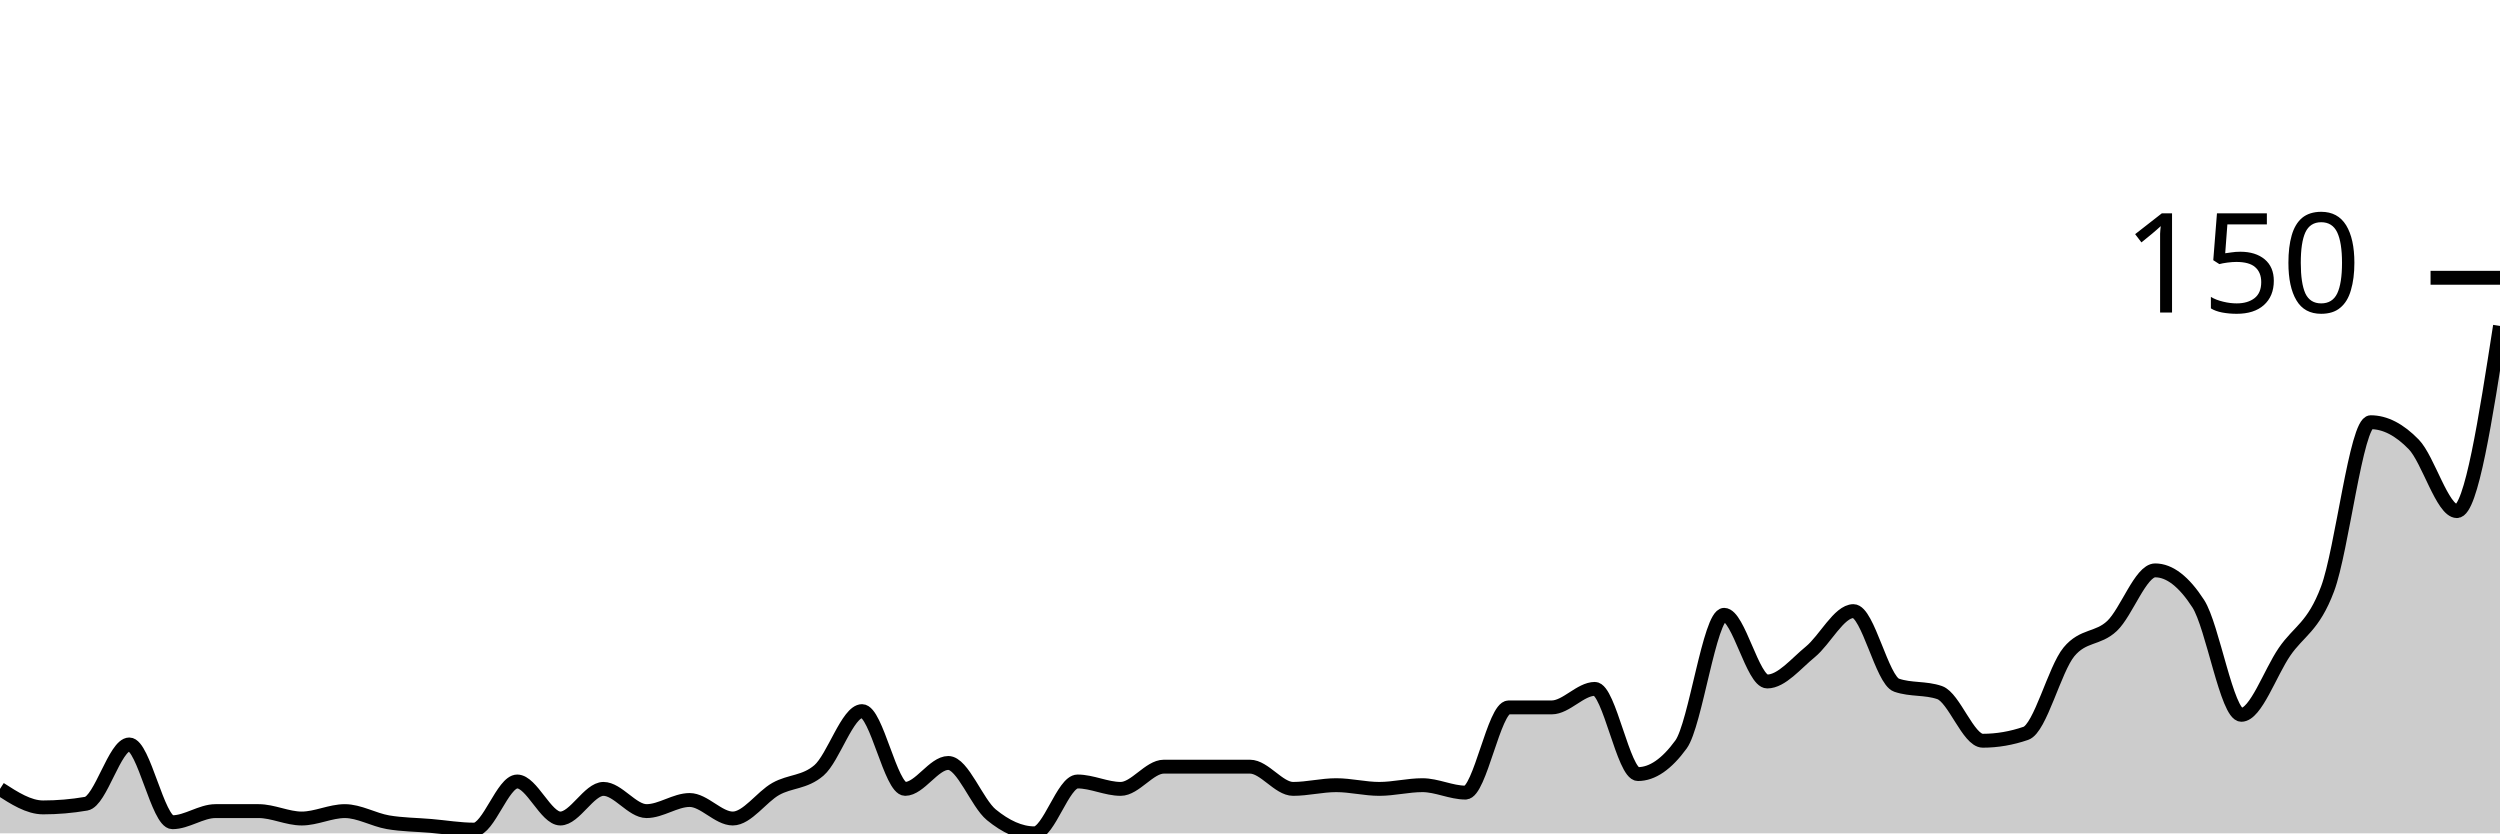
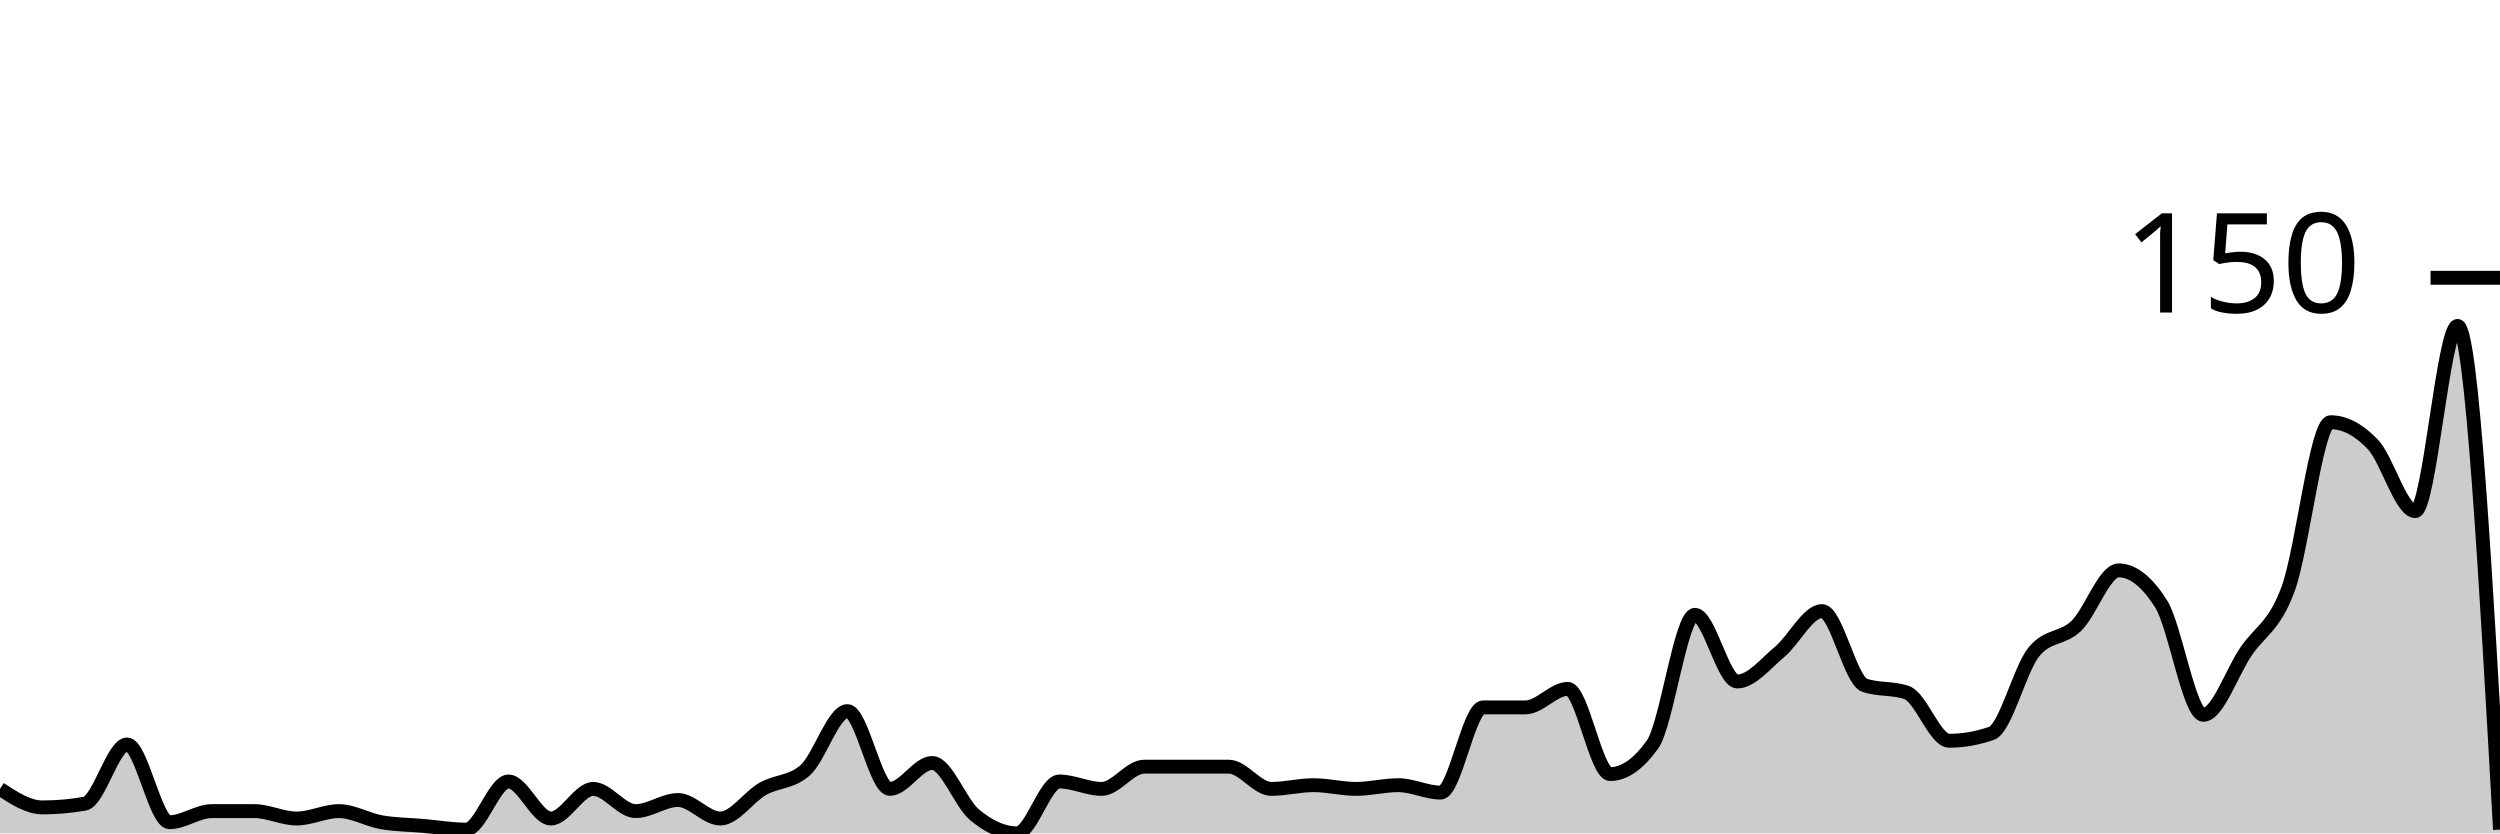
<svg xmlns="http://www.w3.org/2000/svg" viewBox="0 0 180 60">
  <g transform="translate(0,20)">
-     <path class="area" fill="rgba(0, 0, 0, 0.2)" d="M0,36.8C1.034,37.467,2.069,38.133,3.103,38.133C4.138,38.133,5.172,38.044,6.207,37.867C7.241,37.689,8.276,33.6,9.31,33.6C10.345,33.6,11.379,39.2,12.414,39.2C13.448,39.2,14.483,38.4,15.517,38.4C16.552,38.4,17.586,38.4,18.621,38.4C19.655,38.4,20.69,38.933,21.724,38.933C22.759,38.933,23.793,38.4,24.828,38.4C25.862,38.4,26.897,39.022,27.931,39.2C28.966,39.378,30,39.378,31.034,39.467C32.069,39.556,33.103,39.733,34.138,39.733C35.172,39.733,36.207,36.267,37.241,36.267C38.276,36.267,39.31,38.933,40.345,38.933C41.379,38.933,42.414,36.8,43.448,36.8C44.483,36.8,45.517,38.4,46.552,38.4C47.586,38.4,48.621,37.6,49.655,37.6C50.69,37.6,51.724,38.933,52.759,38.933C53.793,38.933,54.828,37.378,55.862,36.8C56.897,36.222,57.931,36.356,58.966,35.467C60,34.578,61.034,31.2,62.069,31.2C63.103,31.2,64.138,36.8,65.172,36.8C66.207,36.8,67.241,34.933,68.276,34.933C69.31,34.933,70.345,37.822,71.379,38.667C72.414,39.511,73.448,40,74.483,40C75.517,40,76.552,36.267,77.586,36.267C78.621,36.267,79.655,36.8,80.69,36.8C81.724,36.8,82.759,35.2,83.793,35.2C84.828,35.2,85.862,35.2,86.897,35.2C87.931,35.2,88.966,35.2,90,35.2C91.034,35.2,92.069,36.8,93.103,36.8C94.138,36.8,95.172,36.533,96.207,36.533C97.241,36.533,98.276,36.8,99.31,36.8C100.345,36.8,101.379,36.533,102.414,36.533C103.448,36.533,104.483,37.067,105.517,37.067C106.552,37.067,107.586,30.933,108.621,30.933C109.655,30.933,110.69,30.933,111.724,30.933C112.759,30.933,113.793,29.6,114.828,29.6C115.862,29.6,116.897,35.733,117.931,35.733C118.966,35.733,120,35.022,121.034,33.6C122.069,32.178,123.103,24.267,124.138,24.267C125.172,24.267,126.207,29.067,127.241,29.067C128.276,29.067,129.31,27.778,130.345,26.933C131.379,26.089,132.414,24,133.448,24C134.483,24,135.517,28.978,136.552,29.333C137.586,29.689,138.621,29.511,139.655,29.867C140.69,30.222,141.724,33.333,142.759,33.333C143.793,33.333,144.828,33.156,145.862,32.8C146.897,32.444,147.931,28.178,148.966,26.933C150,25.689,151.034,26.044,152.069,25.067C153.103,24.089,154.138,21.067,155.172,21.067C156.207,21.067,157.241,21.867,158.276,23.467C159.31,25.067,160.345,31.467,161.379,31.467C162.414,31.467,163.448,28.444,164.483,26.933C165.517,25.422,166.552,25.156,167.586,22.4C168.621,19.644,169.655,10.4,170.69,10.4C171.724,10.4,172.759,10.933,173.793,12C174.828,13.067,175.862,16.8,176.897,16.8C177.931,16.8,178.966,10.133,180,3.467L180,40C178.966,40,177.931,40,176.897,40C175.862,40,174.828,40,173.793,40C172.759,40,171.724,40,170.69,40C169.655,40,168.621,40,167.586,40C166.552,40,165.517,40,164.483,40C163.448,40,162.414,40,161.379,40C160.345,40,159.31,40,158.276,40C157.241,40,156.207,40,155.172,40C154.138,40,153.103,40,152.069,40C151.034,40,150,40,148.966,40C147.931,40,146.897,40,145.862,40C144.828,40,143.793,40,142.759,40C141.724,40,140.69,40,139.655,40C138.621,40,137.586,40,136.552,40C135.517,40,134.483,40,133.448,40C132.414,40,131.379,40,130.345,40C129.31,40,128.276,40,127.241,40C126.207,40,125.172,40,124.138,40C123.103,40,122.069,40,121.034,40C120,40,118.966,40,117.931,40C116.897,40,115.862,40,114.828,40C113.793,40,112.759,40,111.724,40C110.69,40,109.655,40,108.621,40C107.586,40,106.552,40,105.517,40C104.483,40,103.448,40,102.414,40C101.379,40,100.345,40,99.31,40C98.276,40,97.241,40,96.207,40C95.172,40,94.138,40,93.103,40C92.069,40,91.034,40,90,40C88.966,40,87.931,40,86.897,40C85.862,40,84.828,40,83.793,40C82.759,40,81.724,40,80.69,40C79.655,40,78.621,40,77.586,40C76.552,40,75.517,40,74.483,40C73.448,40,72.414,40,71.379,40C70.345,40,69.31,40,68.276,40C67.241,40,66.207,40,65.172,40C64.138,40,63.103,40,62.069,40C61.034,40,60,40,58.966,40C57.931,40,56.897,40,55.862,40C54.828,40,53.793,40,52.759,40C51.724,40,50.69,40,49.655,40C48.621,40,47.586,40,46.552,40C45.517,40,44.483,40,43.448,40C42.414,40,41.379,40,40.345,40C39.31,40,38.276,40,37.241,40C36.207,40,35.172,40,34.138,40C33.103,40,32.069,40,31.034,40C30,40,28.966,40,27.931,40C26.897,40,25.862,40,24.828,40C23.793,40,22.759,40,21.724,40C20.69,40,19.655,40,18.621,40C17.586,40,16.552,40,15.517,40C14.483,40,13.448,40,12.414,40C11.379,40,10.345,40,9.31,40C8.276,40,7.241,40,6.207,40C5.172,40,4.138,40,3.103,40C2.069,40,1.034,40,0,40Z" />
-     <path class="line" stroke="black" fill="none" d="M0,36.8C1.034,37.467,2.069,38.133,3.103,38.133C4.138,38.133,5.172,38.044,6.207,37.867C7.241,37.689,8.276,33.6,9.31,33.6C10.345,33.6,11.379,39.2,12.414,39.2C13.448,39.2,14.483,38.4,15.517,38.4C16.552,38.4,17.586,38.4,18.621,38.4C19.655,38.4,20.69,38.933,21.724,38.933C22.759,38.933,23.793,38.4,24.828,38.4C25.862,38.4,26.897,39.022,27.931,39.2C28.966,39.378,30,39.378,31.034,39.467C32.069,39.556,33.103,39.733,34.138,39.733C35.172,39.733,36.207,36.267,37.241,36.267C38.276,36.267,39.31,38.933,40.345,38.933C41.379,38.933,42.414,36.8,43.448,36.8C44.483,36.8,45.517,38.4,46.552,38.4C47.586,38.4,48.621,37.6,49.655,37.6C50.69,37.6,51.724,38.933,52.759,38.933C53.793,38.933,54.828,37.378,55.862,36.8C56.897,36.222,57.931,36.356,58.966,35.467C60,34.578,61.034,31.2,62.069,31.2C63.103,31.2,64.138,36.8,65.172,36.8C66.207,36.8,67.241,34.933,68.276,34.933C69.31,34.933,70.345,37.822,71.379,38.667C72.414,39.511,73.448,40,74.483,40C75.517,40,76.552,36.267,77.586,36.267C78.621,36.267,79.655,36.8,80.69,36.8C81.724,36.8,82.759,35.2,83.793,35.2C84.828,35.2,85.862,35.2,86.897,35.2C87.931,35.2,88.966,35.2,90,35.2C91.034,35.2,92.069,36.8,93.103,36.8C94.138,36.8,95.172,36.533,96.207,36.533C97.241,36.533,98.276,36.8,99.31,36.8C100.345,36.8,101.379,36.533,102.414,36.533C103.448,36.533,104.483,37.067,105.517,37.067C106.552,37.067,107.586,30.933,108.621,30.933C109.655,30.933,110.69,30.933,111.724,30.933C112.759,30.933,113.793,29.6,114.828,29.6C115.862,29.6,116.897,35.733,117.931,35.733C118.966,35.733,120,35.022,121.034,33.6C122.069,32.178,123.103,24.267,124.138,24.267C125.172,24.267,126.207,29.067,127.241,29.067C128.276,29.067,129.31,27.778,130.345,26.933C131.379,26.089,132.414,24,133.448,24C134.483,24,135.517,28.978,136.552,29.333C137.586,29.689,138.621,29.511,139.655,29.867C140.69,30.222,141.724,33.333,142.759,33.333C143.793,33.333,144.828,33.156,145.862,32.8C146.897,32.444,147.931,28.178,148.966,26.933C150,25.689,151.034,26.044,152.069,25.067C153.103,24.089,154.138,21.067,155.172,21.067C156.207,21.067,157.241,21.867,158.276,23.467C159.31,25.067,160.345,31.467,161.379,31.467C162.414,31.467,163.448,28.444,164.483,26.933C165.517,25.422,166.552,25.156,167.586,22.4C168.621,19.644,169.655,10.4,170.69,10.4C171.724,10.4,172.759,10.933,173.793,12C174.828,13.067,175.862,16.8,176.897,16.8C177.931,16.8,178.966,10.133,180,3.467" />
+     <path class="area" fill="rgba(0, 0, 0, 0.2)" d="M0,36.8C1.017,37.467,2.034,38.133,3.051,38.133C4.068,38.133,5.085,38.044,6.102,37.867C7.119,37.689,8.136,33.6,9.153,33.6C10.169,33.6,11.186,39.2,12.203,39.2C13.22,39.2,14.237,38.4,15.254,38.4C16.271,38.4,17.288,38.4,18.305,38.4C19.322,38.4,20.339,38.933,21.356,38.933C22.373,38.933,23.39,38.4,24.407,38.4C25.424,38.4,26.441,39.022,27.458,39.2C28.475,39.378,29.492,39.378,30.508,39.467C31.525,39.556,32.542,39.733,33.559,39.733C34.576,39.733,35.593,36.267,36.61,36.267C37.627,36.267,38.644,38.933,39.661,38.933C40.678,38.933,41.695,36.8,42.712,36.8C43.729,36.8,44.746,38.4,45.763,38.4C46.78,38.4,47.797,37.6,48.814,37.6C49.831,37.6,50.847,38.933,51.864,38.933C52.881,38.933,53.898,37.378,54.915,36.8C55.932,36.222,56.949,36.356,57.966,35.467C58.983,34.578,60,31.2,61.017,31.2C62.034,31.2,63.051,36.8,64.068,36.8C65.085,36.8,66.102,34.933,67.119,34.933C68.136,34.933,69.153,37.822,70.169,38.667C71.186,39.511,72.203,40,73.22,40C74.237,40,75.254,36.267,76.271,36.267C77.288,36.267,78.305,36.8,79.322,36.8C80.339,36.8,81.356,35.2,82.373,35.2C83.39,35.2,84.407,35.2,85.424,35.2C86.441,35.2,87.458,35.2,88.475,35.2C89.492,35.2,90.508,36.8,91.525,36.8C92.542,36.8,93.559,36.533,94.576,36.533C95.593,36.533,96.61,36.8,97.627,36.8C98.644,36.8,99.661,36.533,100.678,36.533C101.695,36.533,102.712,37.067,103.729,37.067C104.746,37.067,105.763,30.933,106.78,30.933C107.797,30.933,108.814,30.933,109.831,30.933C110.847,30.933,111.864,29.6,112.881,29.6C113.898,29.6,114.915,35.733,115.932,35.733C116.949,35.733,117.966,35.022,118.983,33.6C120,32.178,121.017,24.267,122.034,24.267C123.051,24.267,124.068,29.067,125.085,29.067C126.102,29.067,127.119,27.778,128.136,26.933C129.153,26.089,130.169,24,131.186,24C132.203,24,133.22,28.978,134.237,29.333C135.254,29.689,136.271,29.511,137.288,29.867C138.305,30.222,139.322,33.333,140.339,33.333C141.356,33.333,142.373,33.156,143.39,32.8C144.407,32.444,145.424,28.178,146.441,26.933C147.458,25.689,148.475,26.044,149.492,25.067C150.508,24.089,151.525,21.067,152.542,21.067C153.559,21.067,154.576,21.867,155.593,23.467C156.61,25.067,157.627,31.467,158.644,31.467C159.661,31.467,160.678,28.444,161.695,26.933C162.712,25.422,163.729,25.156,164.746,22.4C165.763,19.644,166.78,10.4,167.797,10.4C168.814,10.4,169.831,10.933,170.847,12C171.864,13.067,172.881,16.8,173.898,16.8C174.915,16.8,175.932,3.467,176.949,3.467C177.966,3.467,178.983,21.6,180,39.733L180,40C178.983,40,177.966,40,176.949,40C175.932,40,174.915,40,173.898,40C172.881,40,171.864,40,170.847,40C169.831,40,168.814,40,167.797,40C166.78,40,165.763,40,164.746,40C163.729,40,162.712,40,161.695,40C160.678,40,159.661,40,158.644,40C157.627,40,156.61,40,155.593,40C154.576,40,153.559,40,152.542,40C151.525,40,150.508,40,149.492,40C148.475,40,147.458,40,146.441,40C145.424,40,144.407,40,143.39,40C142.373,40,141.356,40,140.339,40C139.322,40,138.305,40,137.288,40C136.271,40,135.254,40,134.237,40C133.22,40,132.203,40,131.186,40C130.169,40,129.153,40,128.136,40C127.119,40,126.102,40,125.085,40C124.068,40,123.051,40,122.034,40C121.017,40,120,40,118.983,40C117.966,40,116.949,40,115.932,40C114.915,40,113.898,40,112.881,40C111.864,40,110.847,40,109.831,40C108.814,40,107.797,40,106.78,40C105.763,40,104.746,40,103.729,40C102.712,40,101.695,40,100.678,40C99.661,40,98.644,40,97.627,40C96.61,40,95.593,40,94.576,40C93.559,40,92.542,40,91.525,40C90.508,40,89.492,40,88.475,40C87.458,40,86.441,40,85.424,40C84.407,40,83.39,40,82.373,40C81.356,40,80.339,40,79.322,40C78.305,40,77.288,40,76.271,40C75.254,40,74.237,40,73.22,40C72.203,40,71.186,40,70.169,40C69.153,40,68.136,40,67.119,40C66.102,40,65.085,40,64.068,40C63.051,40,62.034,40,61.017,40C60,40,58.983,40,57.966,40C56.949,40,55.932,40,54.915,40C53.898,40,52.881,40,51.864,40C50.847,40,49.831,40,48.814,40C47.797,40,46.78,40,45.763,40C44.746,40,43.729,40,42.712,40C41.695,40,40.678,40,39.661,40C38.644,40,37.627,40,36.61,40C35.593,40,34.576,40,33.559,40C32.542,40,31.525,40,30.508,40C29.492,40,28.475,40,27.458,40C26.441,40,25.424,40,24.407,40C23.39,40,22.373,40,21.356,40C20.339,40,19.322,40,18.305,40C17.288,40,16.271,40,15.254,40C14.237,40,13.22,40,12.203,40C11.186,40,10.169,40,9.153,40C8.136,40,7.119,40,6.102,40C5.085,40,4.068,40,3.051,40C2.034,40,1.017,40,0,40Z" />
+     <path class="line" stroke="black" fill="none" d="M0,36.8C1.017,37.467,2.034,38.133,3.051,38.133C4.068,38.133,5.085,38.044,6.102,37.867C7.119,37.689,8.136,33.6,9.153,33.6C10.169,33.6,11.186,39.2,12.203,39.2C13.22,39.2,14.237,38.4,15.254,38.4C16.271,38.4,17.288,38.4,18.305,38.4C19.322,38.4,20.339,38.933,21.356,38.933C22.373,38.933,23.39,38.4,24.407,38.4C25.424,38.4,26.441,39.022,27.458,39.2C28.475,39.378,29.492,39.378,30.508,39.467C31.525,39.556,32.542,39.733,33.559,39.733C34.576,39.733,35.593,36.267,36.61,36.267C37.627,36.267,38.644,38.933,39.661,38.933C40.678,38.933,41.695,36.8,42.712,36.8C43.729,36.8,44.746,38.4,45.763,38.4C46.78,38.4,47.797,37.6,48.814,37.6C49.831,37.6,50.847,38.933,51.864,38.933C52.881,38.933,53.898,37.378,54.915,36.8C55.932,36.222,56.949,36.356,57.966,35.467C58.983,34.578,60,31.2,61.017,31.2C62.034,31.2,63.051,36.8,64.068,36.8C65.085,36.8,66.102,34.933,67.119,34.933C68.136,34.933,69.153,37.822,70.169,38.667C71.186,39.511,72.203,40,73.22,40C74.237,40,75.254,36.267,76.271,36.267C77.288,36.267,78.305,36.8,79.322,36.8C80.339,36.8,81.356,35.2,82.373,35.2C83.39,35.2,84.407,35.2,85.424,35.2C86.441,35.2,87.458,35.2,88.475,35.2C89.492,35.2,90.508,36.8,91.525,36.8C92.542,36.8,93.559,36.533,94.576,36.533C95.593,36.533,96.61,36.8,97.627,36.8C98.644,36.8,99.661,36.533,100.678,36.533C101.695,36.533,102.712,37.067,103.729,37.067C104.746,37.067,105.763,30.933,106.78,30.933C107.797,30.933,108.814,30.933,109.831,30.933C110.847,30.933,111.864,29.6,112.881,29.6C113.898,29.6,114.915,35.733,115.932,35.733C116.949,35.733,117.966,35.022,118.983,33.6C120,32.178,121.017,24.267,122.034,24.267C123.051,24.267,124.068,29.067,125.085,29.067C126.102,29.067,127.119,27.778,128.136,26.933C129.153,26.089,130.169,24,131.186,24C132.203,24,133.22,28.978,134.237,29.333C135.254,29.689,136.271,29.511,137.288,29.867C138.305,30.222,139.322,33.333,140.339,33.333C141.356,33.333,142.373,33.156,143.39,32.8C144.407,32.444,145.424,28.178,146.441,26.933C147.458,25.689,148.475,26.044,149.492,25.067C150.508,24.089,151.525,21.067,152.542,21.067C153.559,21.067,154.576,21.867,155.593,23.467C156.61,25.067,157.627,31.467,158.644,31.467C159.661,31.467,160.678,28.444,161.695,26.933C162.712,25.422,163.729,25.156,164.746,22.4C165.763,19.644,166.78,10.4,167.797,10.4C168.814,10.4,169.831,10.933,170.847,12C171.864,13.067,172.881,16.8,173.898,16.8C174.915,16.8,175.932,3.467,176.949,3.467C177.966,3.467,178.983,21.6,180,39.733" />
    <path class="axis-ceiling" stroke-width="1" stroke="black" fill="none" d="M175,0L180,0" />
    <text class="axis-ceiling-label" font-family="sans-serif" text-anchor="end" font-size="10px" x="170" y="2.5">150</text>
  </g>
</svg>
